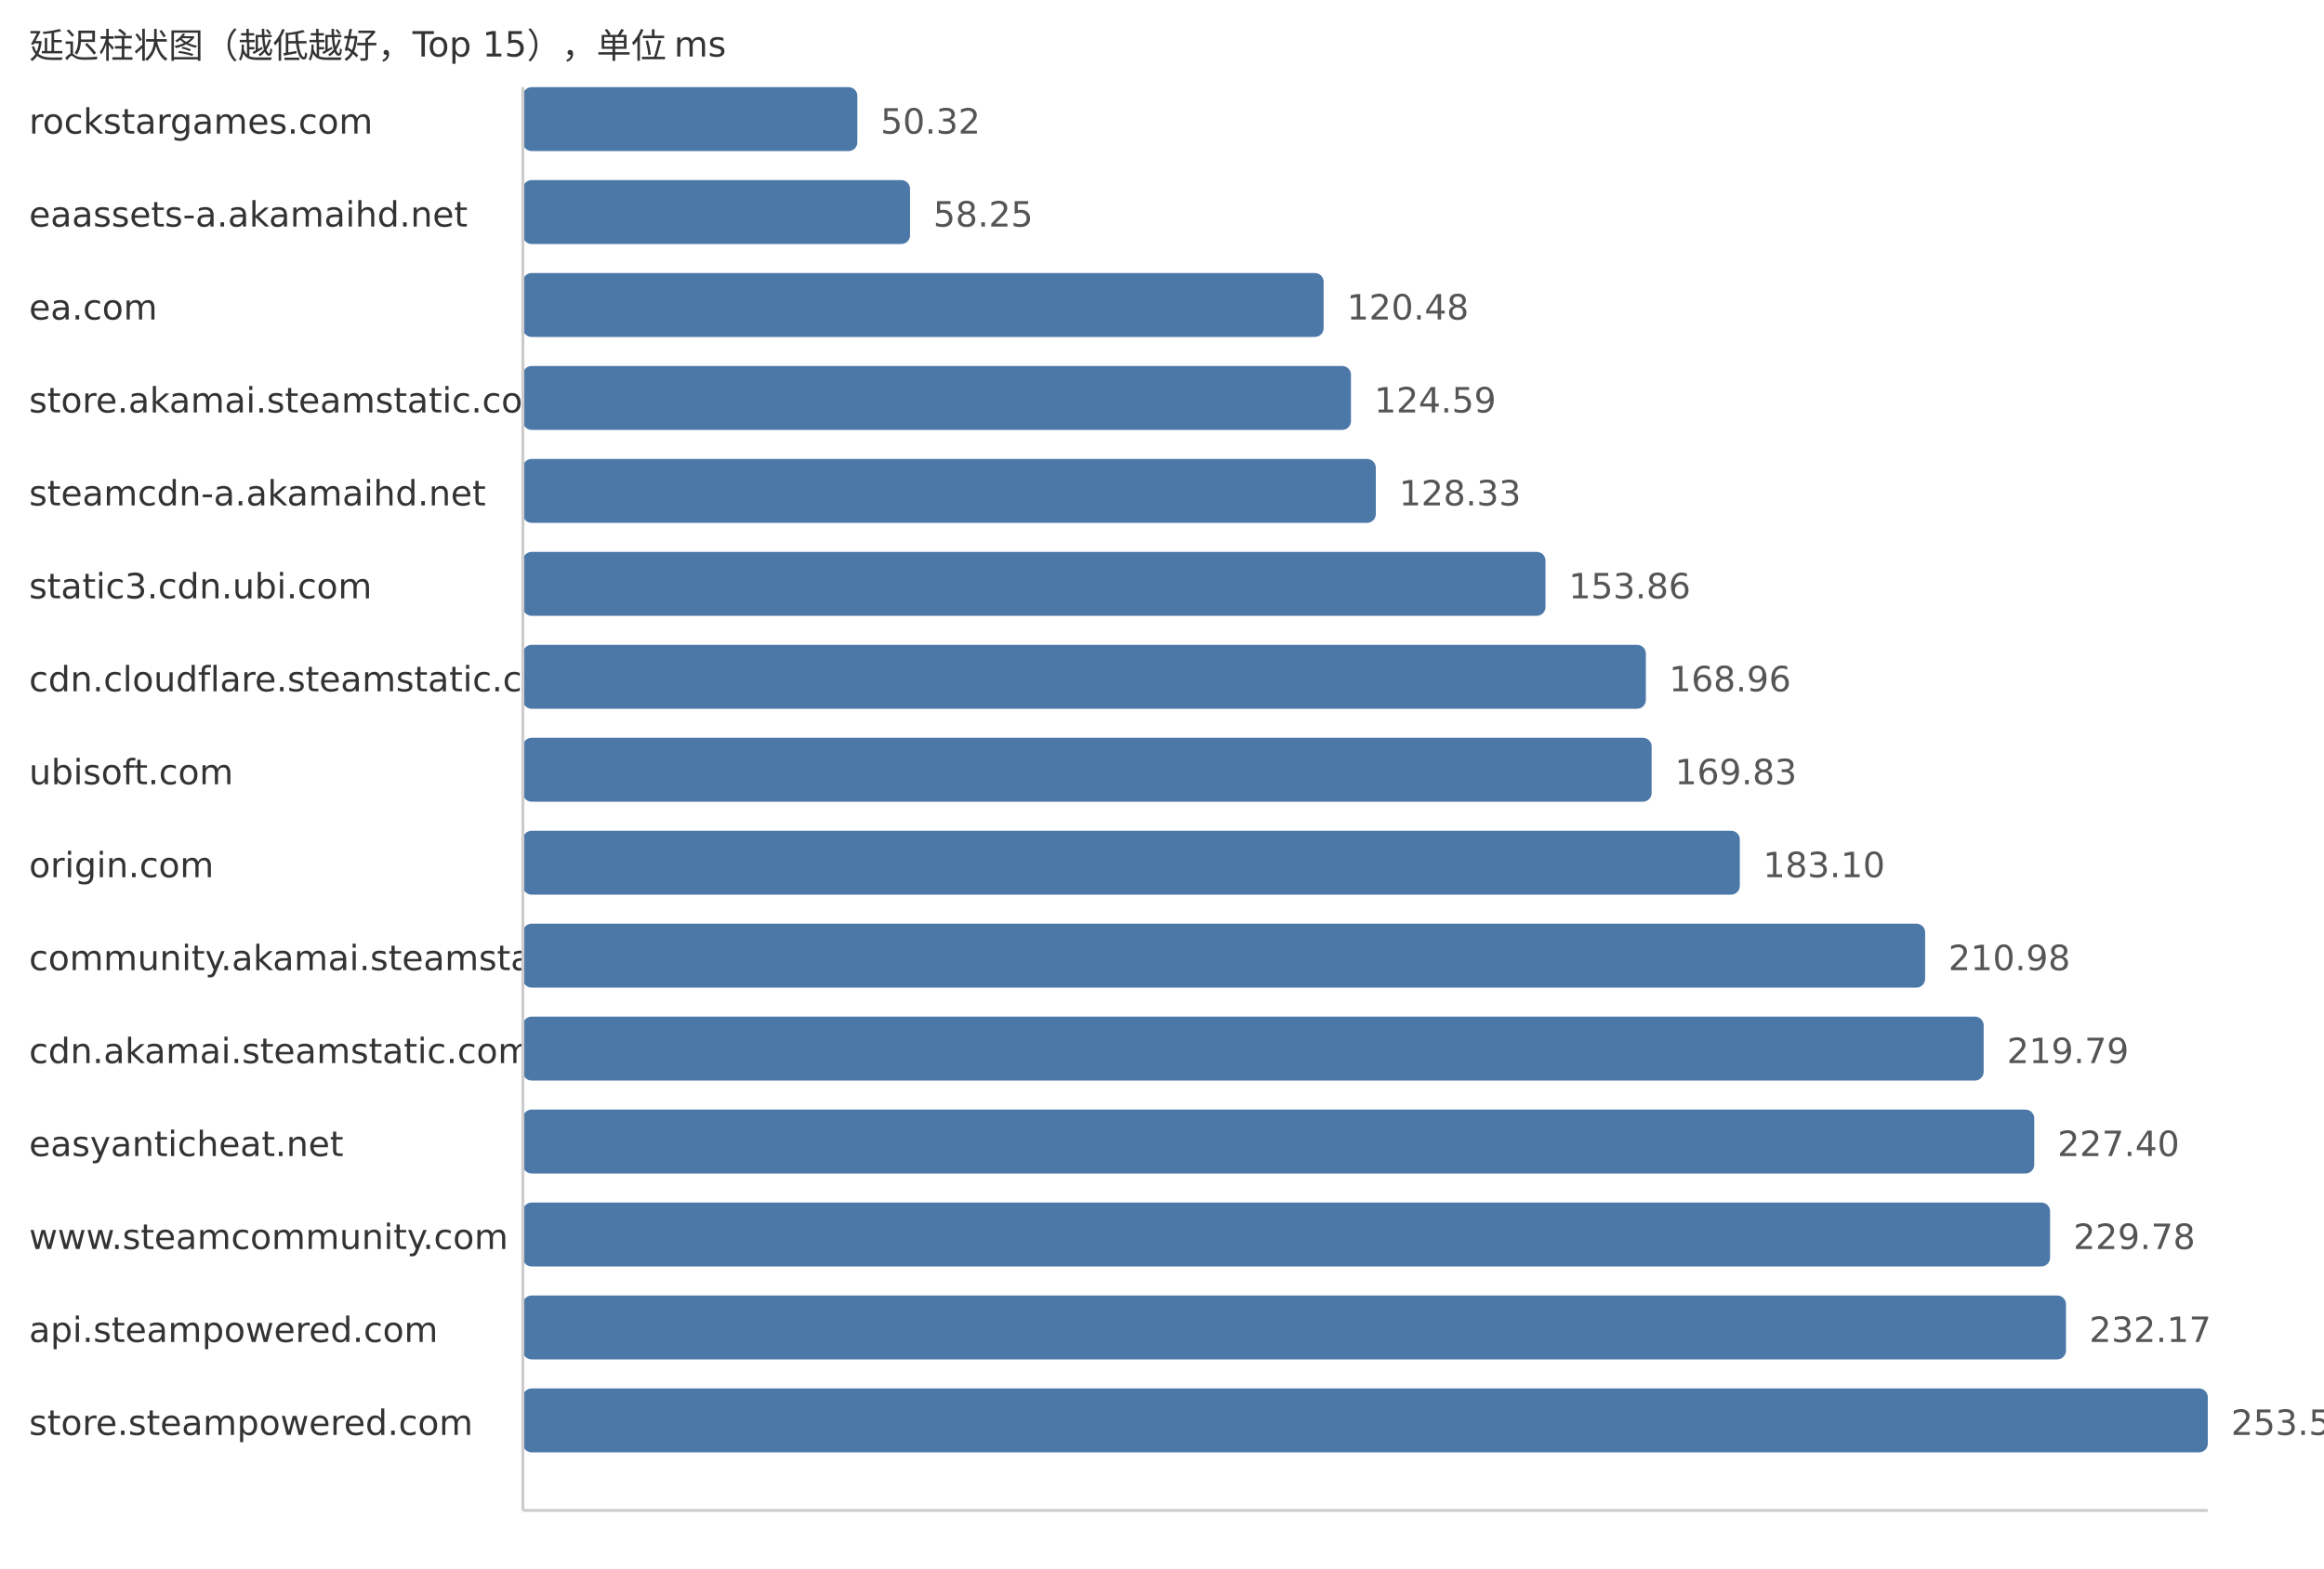
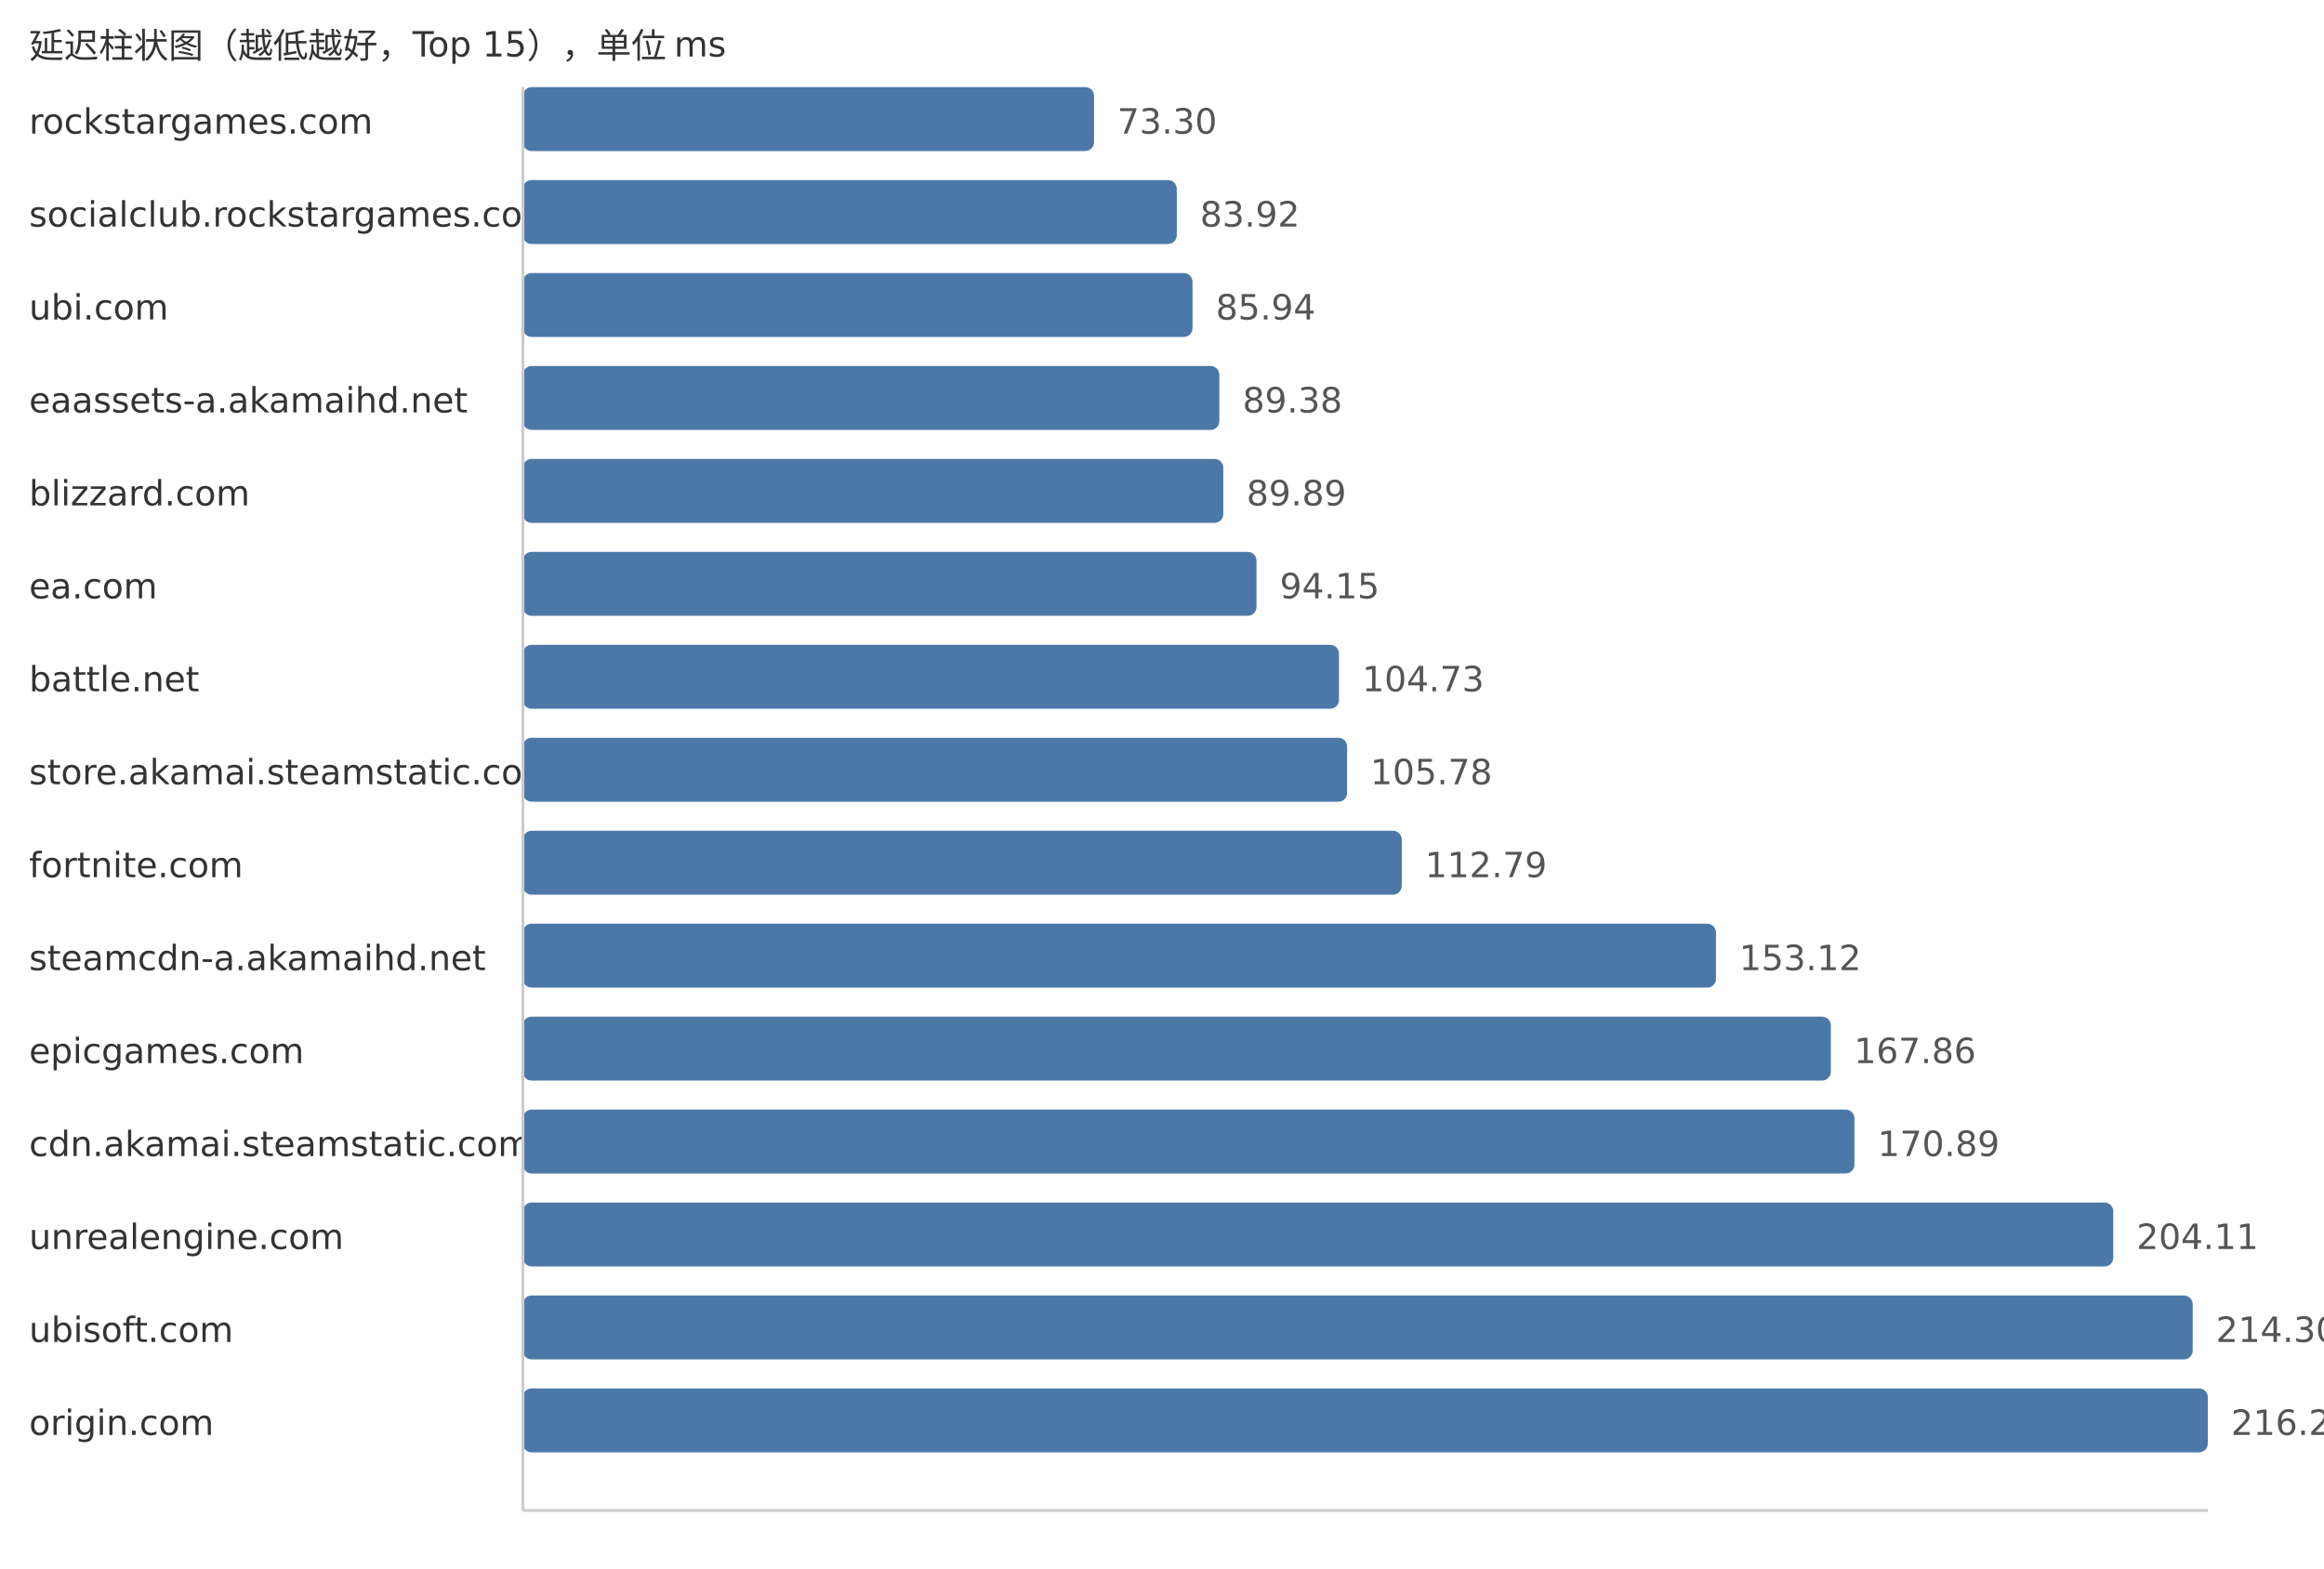
<svg xmlns="http://www.w3.org/2000/svg" width="800" height="540">
  <style> .label{font-family:DejaVu Sans,Verdana,Geneva,sans-serif;font-size:12px;fill:#333} .value{font-family:DejaVu Sans,Verdana,Geneva,sans-serif;font-size:12px;fill:#555} </style>
  <text x="10" y="20" class="label">延迟柱状图（越低越好，Top 15），单位 ms</text>
  <text x="10" y="46" class="label">rockstargames.com</text>
-   <rect x="180" y="30" width="115.13" height="22" fill="#4c78a8" rx="3" />
-   <text x="303.13" y="46" class="value">50.32</text>
-   <text x="10" y="78" class="label">eaassets-a.akamaihd.net</text>
-   <rect x="180" y="62" width="133.27" height="22" fill="#4c78a8" rx="3" />
-   <text x="321.27" y="78" class="value">58.25</text>
-   <text x="10" y="110" class="label">ea.com</text>
-   <rect x="180" y="94" width="275.64" height="22" fill="#4c78a8" rx="3" />
-   <text x="463.64" y="110" class="value">120.48</text>
-   <text x="10" y="142" class="label">store.akamai.steamstatic.com</text>
-   <rect x="180" y="126" width="285.05" height="22" fill="#4c78a8" rx="3" />
-   <text x="473.05" y="142" class="value">124.59</text>
-   <text x="10" y="174" class="label">steamcdn-a.akamaihd.net</text>
-   <rect x="180" y="158" width="293.6" height="22" fill="#4c78a8" rx="3" />
-   <text x="481.6" y="174" class="value">128.33</text>
-   <text x="10" y="206" class="label">static3.cdn.ubi.com</text>
-   <rect x="180" y="190" width="352.01" height="22" fill="#4c78a8" rx="3" />
-   <text x="540.01" y="206" class="value">153.86</text>
-   <text x="10" y="238" class="label">cdn.cloudflare.steamstatic.com</text>
-   <rect x="180" y="222" width="386.56" height="22" fill="#4c78a8" rx="3" />
-   <text x="574.56" y="238" class="value">168.96</text>
-   <text x="10" y="270" class="label">ubisoft.com</text>
-   <rect x="180" y="254" width="388.55" height="22" fill="#4c78a8" rx="3" />
-   <text x="576.55" y="270" class="value">169.83</text>
-   <text x="10" y="302" class="label">origin.com</text>
-   <rect x="180" y="286" width="418.91" height="22" fill="#4c78a8" rx="3" />
-   <text x="606.91" y="302" class="value">183.10</text>
-   <text x="10" y="334" class="label">community.akamai.steamstatic.com</text>
-   <rect x="180" y="318" width="482.7" height="22" fill="#4c78a8" rx="3" />
-   <text x="670.7" y="334" class="value">210.98</text>
-   <text x="10" y="366" class="label">cdn.akamai.steamstatic.com</text>
-   <rect x="180" y="350" width="502.85" height="22" fill="#4c78a8" rx="3" />
-   <text x="690.85" y="366" class="value">219.79</text>
-   <text x="10" y="398" class="label">easyanticheat.net</text>
-   <rect x="180" y="382" width="520.26" height="22" fill="#4c78a8" rx="3" />
-   <text x="708.26" y="398" class="value">227.40</text>
-   <text x="10" y="430" class="label">www.steamcommunity.com</text>
-   <rect x="180" y="414" width="525.71" height="22" fill="#4c78a8" rx="3" />
-   <text x="713.71" y="430" class="value">229.78</text>
-   <text x="10" y="462" class="label">api.steampowered.com</text>
-   <rect x="180" y="446" width="531.18" height="22" fill="#4c78a8" rx="3" />
-   <text x="719.18" y="462" class="value">232.17</text>
-   <text x="10" y="494" class="label">store.steampowered.com</text>
+   <rect x="180" y="30" width="196.61" height="22" fill="#4c78a8" rx="3" />
+   <text x="384.61" y="46" class="value">73.30</text>
+   <text x="10" y="78" class="label">socialclub.rockstargames.com</text>
+   <rect x="180" y="62" width="225.09" height="22" fill="#4c78a8" rx="3" />
+   <text x="413.09" y="78" class="value">83.92</text>
+   <text x="10" y="110" class="label">ubi.com</text>
+   <rect x="180" y="94" width="230.51" height="22" fill="#4c78a8" rx="3" />
+   <text x="418.51" y="110" class="value">85.94</text>
+   <text x="10" y="142" class="label">eaassets-a.akamaihd.net</text>
+   <rect x="180" y="126" width="239.74" height="22" fill="#4c78a8" rx="3" />
+   <text x="427.74" y="142" class="value">89.38</text>
+   <text x="10" y="174" class="label">blizzard.com</text>
+   <rect x="180" y="158" width="241.1" height="22" fill="#4c78a8" rx="3" />
+   <text x="429.1" y="174" class="value">89.89</text>
+   <text x="10" y="206" class="label">ea.com</text>
+   <rect x="180" y="190" width="252.53" height="22" fill="#4c78a8" rx="3" />
+   <text x="440.53" y="206" class="value">94.15</text>
+   <text x="10" y="238" class="label">battle.net</text>
+   <rect x="180" y="222" width="280.91" height="22" fill="#4c78a8" rx="3" />
+   <text x="468.91" y="238" class="value">104.73</text>
+   <text x="10" y="270" class="label">store.akamai.steamstatic.com</text>
+   <rect x="180" y="254" width="283.72" height="22" fill="#4c78a8" rx="3" />
+   <text x="471.72" y="270" class="value">105.78</text>
+   <text x="10" y="302" class="label">fortnite.com</text>
+   <rect x="180" y="286" width="302.53" height="22" fill="#4c78a8" rx="3" />
+   <text x="490.53" y="302" class="value">112.79</text>
+   <text x="10" y="334" class="label">steamcdn-a.akamaihd.net</text>
+   <rect x="180" y="318" width="410.7" height="22" fill="#4c78a8" rx="3" />
+   <text x="598.7" y="334" class="value">153.12</text>
+   <text x="10" y="366" class="label">epicgames.com</text>
+   <rect x="180" y="350" width="450.23" height="22" fill="#4c78a8" rx="3" />
+   <text x="638.23" y="366" class="value">167.86</text>
+   <text x="10" y="398" class="label">cdn.akamai.steamstatic.com</text>
+   <rect x="180" y="382" width="458.36" height="22" fill="#4c78a8" rx="3" />
+   <text x="646.36" y="398" class="value">170.89</text>
+   <text x="10" y="430" class="label">unrealengine.com</text>
+   <rect x="180" y="414" width="547.46" height="22" fill="#4c78a8" rx="3" />
+   <text x="735.46" y="430" class="value">204.11</text>
+   <text x="10" y="462" class="label">ubisoft.com</text>
+   <rect x="180" y="446" width="574.8" height="22" fill="#4c78a8" rx="3" />
+   <text x="762.8" y="462" class="value">214.30</text>
+   <text x="10" y="494" class="label">origin.com</text>
  <rect x="180" y="478" width="580.0" height="22" fill="#4c78a8" rx="3" />
-   <text x="768.0" y="494" class="value">253.51</text>
+   <text x="768.0" y="494" class="value">216.24</text>
  <line x1="180" y1="30" x2="180" y2="520" stroke="#ccc" />
  <line x1="180" y1="520" x2="760" y2="520" stroke="#ccc" />
</svg>
